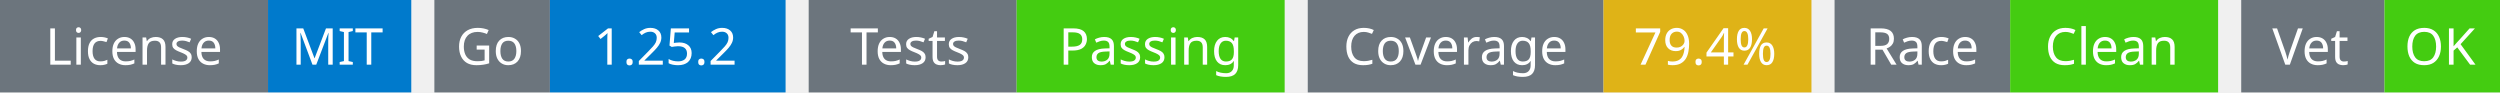
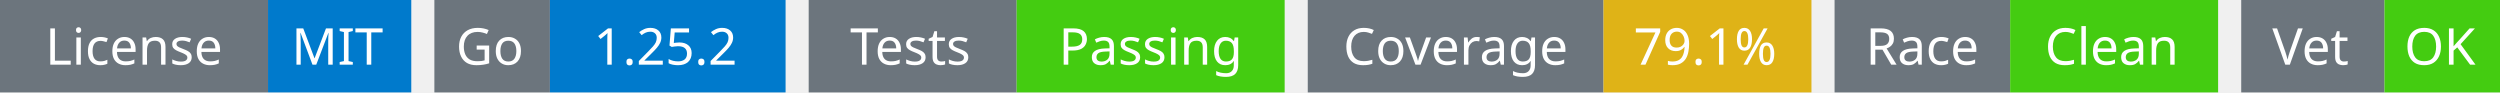
<svg xmlns="http://www.w3.org/2000/svg" width="541" height="20" viewBox="0 0 541 20">
  <g transform="translate(0, 0)">
    <rect x="0" y="0" width="58" height="20" fill="#6c757d" />
    <rect x="58" y="0" width="31" height="20" fill="#007acc" />
    <text x="29" y="14" text-anchor="middle" font-family="sans-serif" font-size="11" fill="white">License</text>
    <text x="73" y="14" text-anchor="middle" font-family="sans-serif" font-size="11" fill="white">MIT</text>
  </g>
  <g transform="translate(94, 0)">
    <rect x="0" y="0" width="25" height="20" fill="#6c757d" />
    <rect x="25" y="0" width="51" height="20" fill="#007acc" />
    <text x="12" y="14" text-anchor="middle" font-family="sans-serif" font-size="11" fill="white">Go</text>
    <text x="50" y="14" text-anchor="middle" font-family="sans-serif" font-size="11" fill="white">1.25.2</text>
  </g>
  <g transform="translate(175, 0)">
    <rect x="0" y="0" width="45" height="20" fill="#6c757d" />
    <rect x="45" y="0" width="58" height="20" fill="#4c1" />
    <text x="22" y="14" text-anchor="middle" font-family="sans-serif" font-size="11" fill="white">Tests</text>
    <text x="74" y="14" text-anchor="middle" font-family="sans-serif" font-size="11" fill="white">Passing</text>
  </g>
  <g transform="translate(283, 0)">
    <rect x="0" y="0" width="64" height="20" fill="#6c757d" />
    <rect x="64" y="0" width="45" height="20" fill="#dfb317" />
    <text x="32" y="14" text-anchor="middle" font-family="sans-serif" font-size="11" fill="white">Coverage</text>
-     <text x="86" y="14" text-anchor="middle" font-family="sans-serif" font-size="11" fill="white">79.4%</text>
+     <text x="86" y="14" text-anchor="middle" font-family="sans-serif" font-size="11" fill="white">79.1%</text>
  </g>
  <g transform="translate(397, 0)">
    <rect x="0" y="0" width="38" height="20" fill="#6c757d" />
    <rect x="38" y="0" width="45" height="20" fill="#4c1" />
    <text x="19" y="14" text-anchor="middle" font-family="sans-serif" font-size="11" fill="white">Race</text>
    <text x="60" y="14" text-anchor="middle" font-family="sans-serif" font-size="11" fill="white">Clean</text>
  </g>
  <g transform="translate(485, 0)">
    <rect x="0" y="0" width="31" height="20" fill="#6c757d" />
    <rect x="31" y="0" width="25" height="20" fill="#4c1" />
    <text x="15" y="14" text-anchor="middle" font-family="sans-serif" font-size="11" fill="white">Vet</text>
    <text x="43" y="14" text-anchor="middle" font-family="sans-serif" font-size="11" fill="white">OK</text>
  </g>
</svg>
